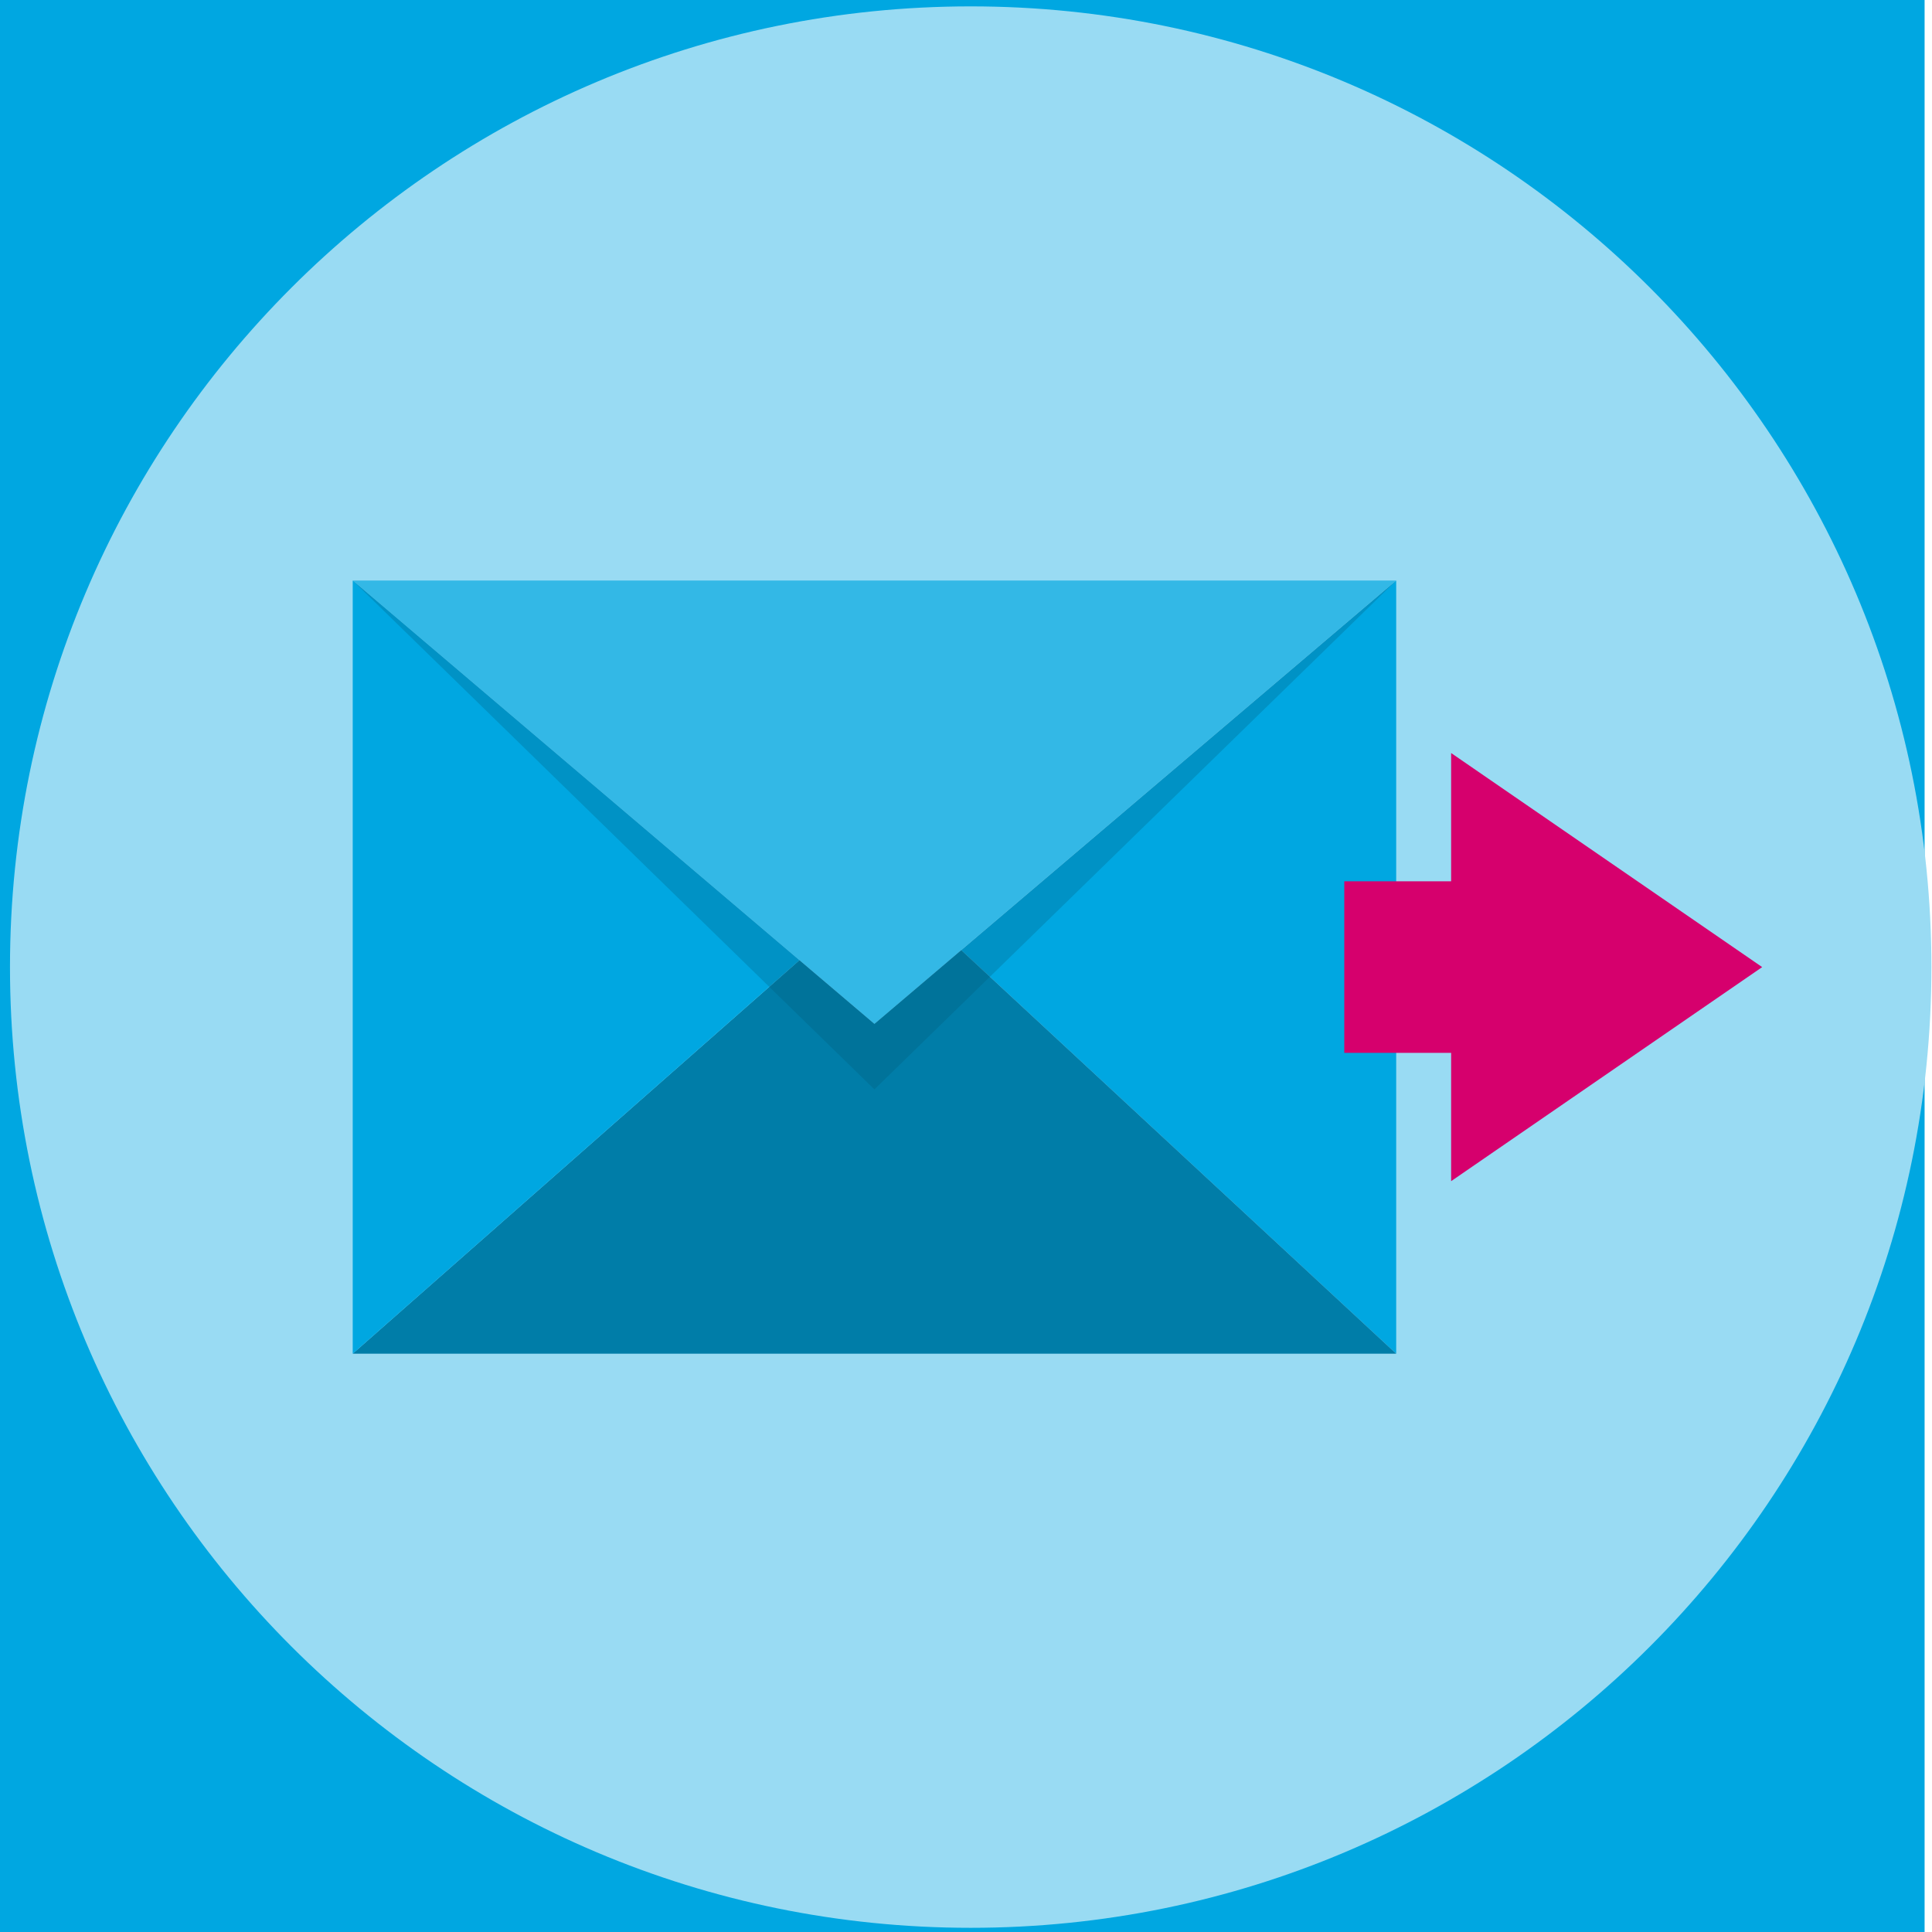
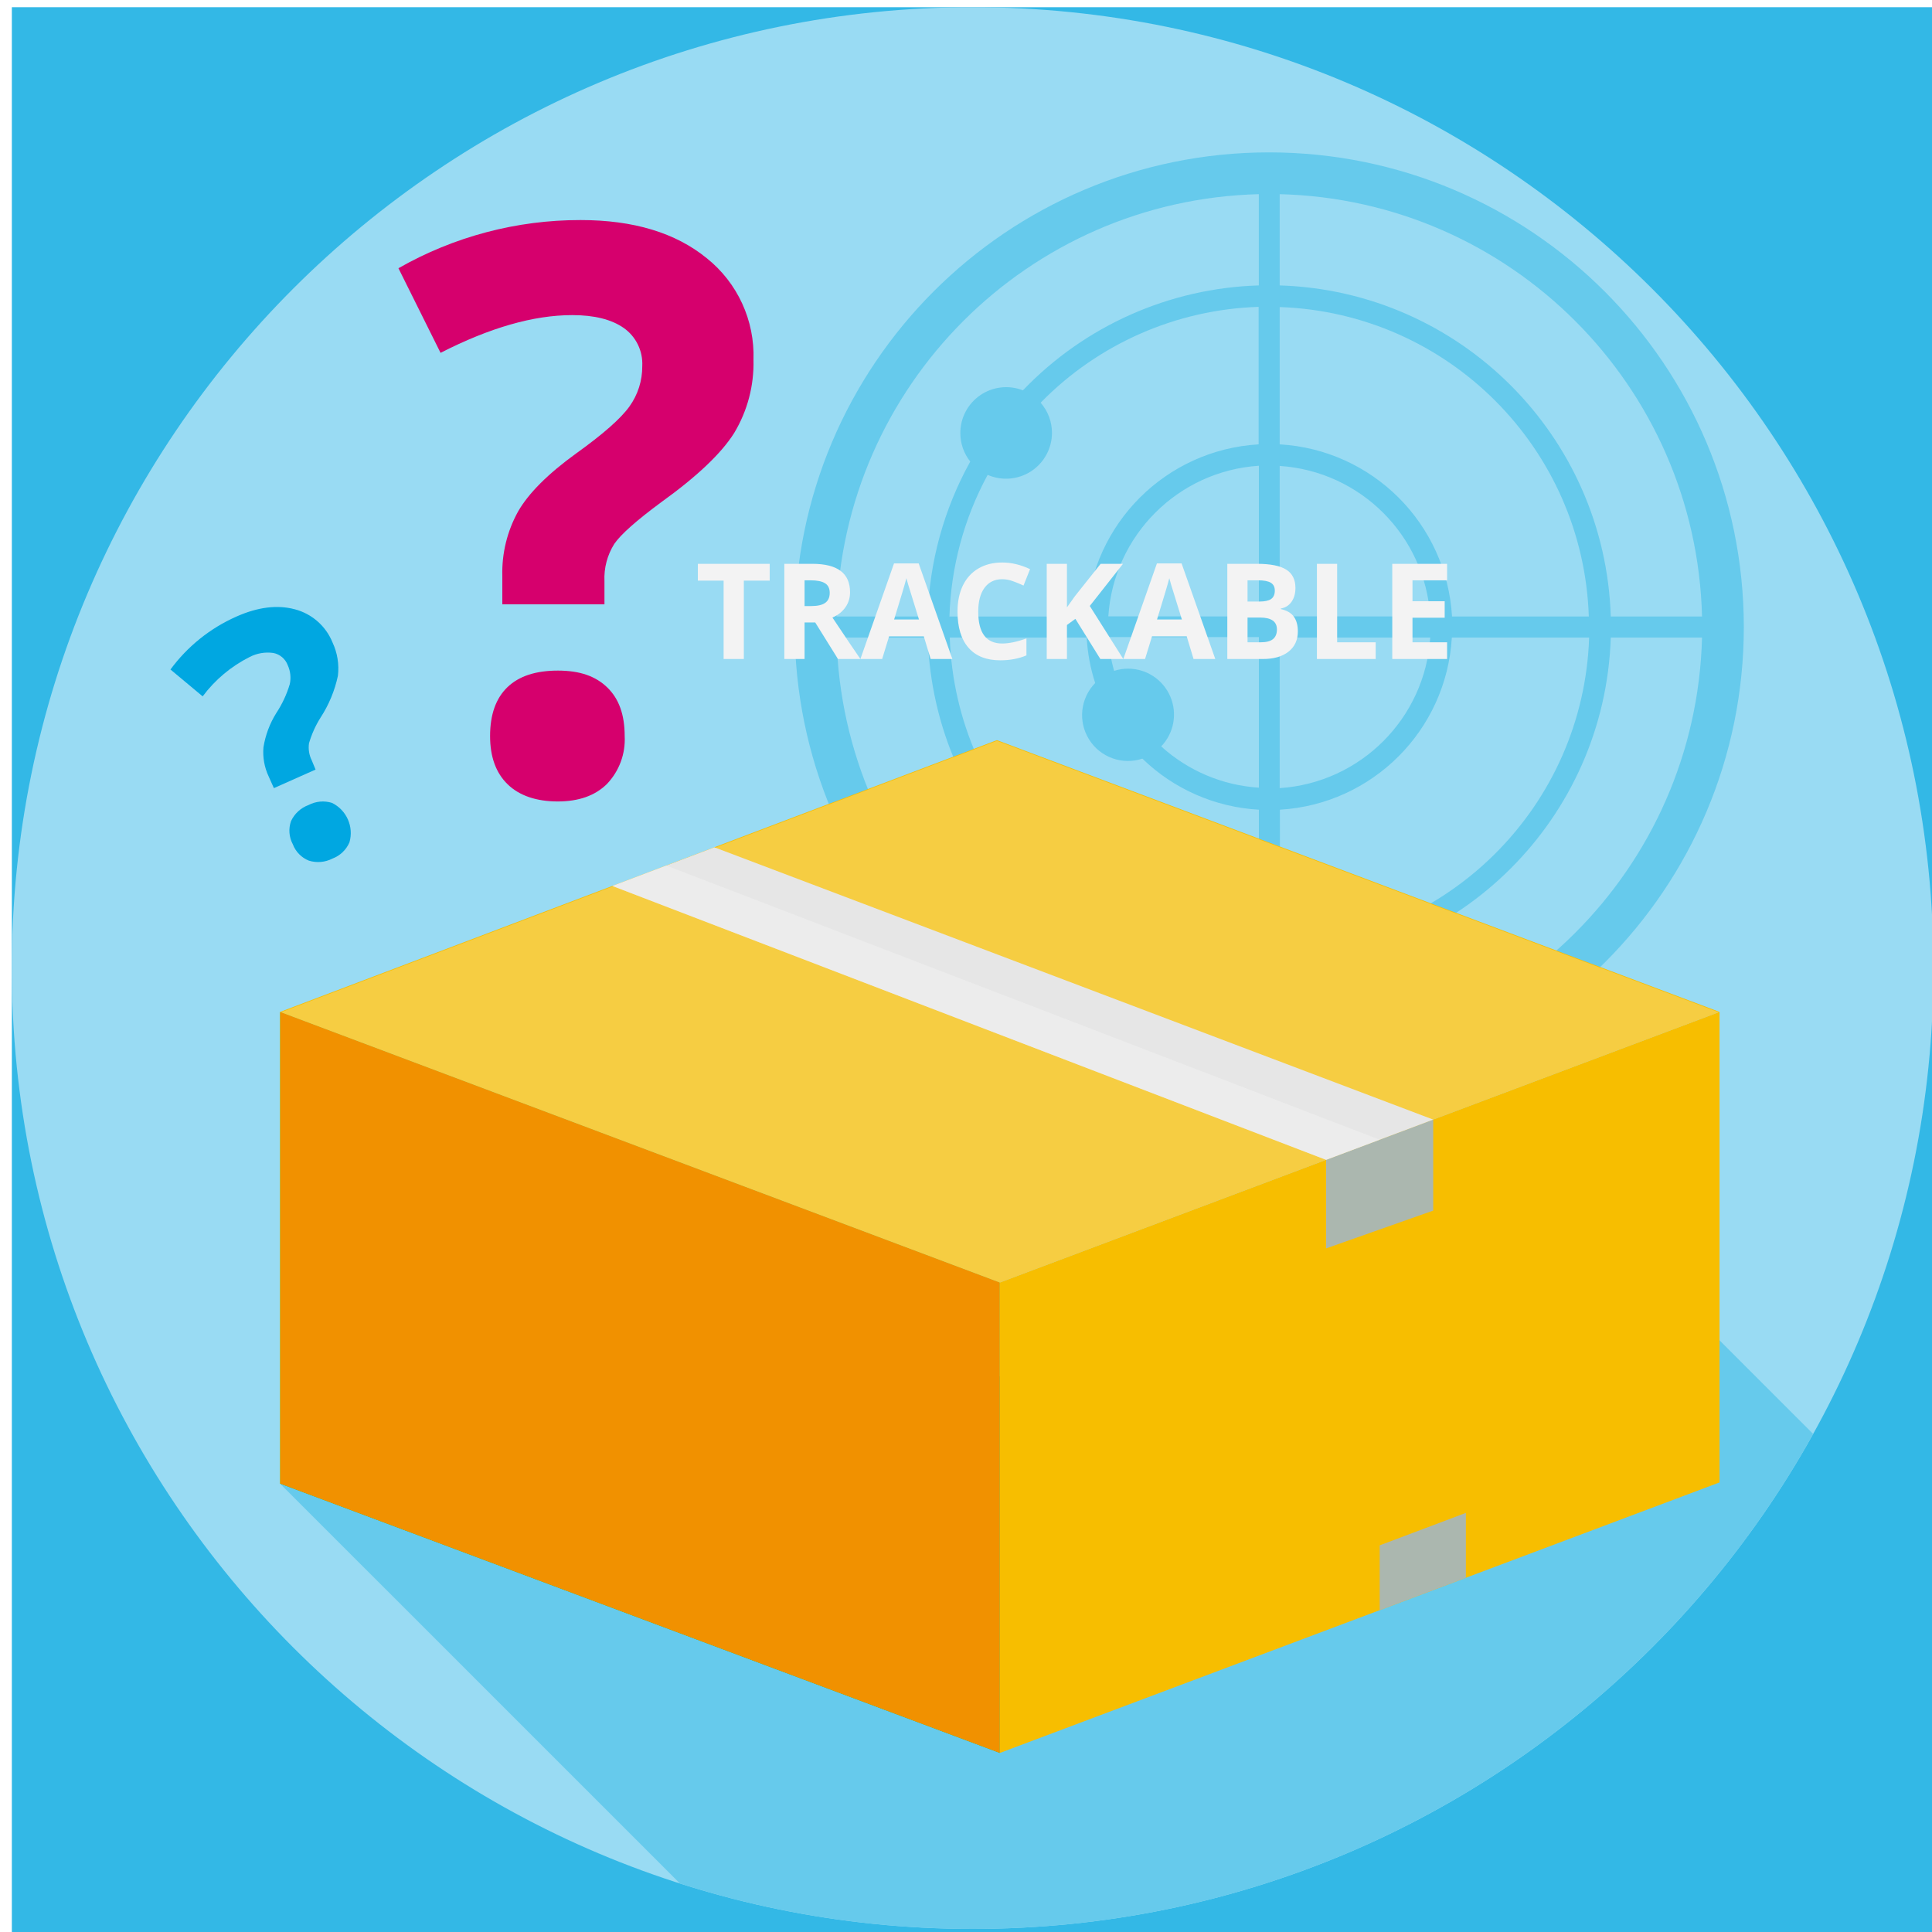
<svg xmlns="http://www.w3.org/2000/svg" viewBox="0 0 300 300">
  <defs>
-     <style>.a{isolation:isolate;}.b{fill:#00a7e1;}.c{fill:#99dbf3;}.d{fill:#33b8e6;}.e{fill:#007da8;}.f{fill:#005370;opacity:0.25;mix-blend-mode:darken;}.g{fill:#d6006d;}</style>
+     <style>.a{fill:none;}.b{isolation:isolate;}.c{fill:#33b8e6;}.d{fill:#99dbf3;}.e{clip-path:url(#a);}.f{fill:#66caec;}.g{fill:#f7be00;}.h,.l,.o{fill:#f3f3f3;}.h{opacity:0.27;}.i{fill:#25282b;mix-blend-mode:overlay;}.j{fill:#abb7af;}.k{fill:#e6e6e6;}.l{opacity:0.49;}.m{fill:#d6006d;}.n{fill:#00a7e1;}.o{font-size:20.71px;font-family:OpenSans-Bold, Open Sans;font-weight:700;}</style>
+     <clipPath id="a">
+       <circle class="a" cx="151.03" cy="150.32" r="149.2" />
+     </clipPath>
  </defs>
-   <g class="a">
-     <rect class="b" x="-1.15" y="-0.33" width="300" height="301" />
-     <circle class="c" cx="150.73" cy="150.17" r="149.18" />
-     <polygon class="b" points="216.8 210.2 149.26 147.54 216.8 90.14 216.8 210.2" />
-     <polygon class="d" points="54.77 90.14 135.78 158.99 216.8 90.14 54.77 90.14" />
-     <polygon class="e" points="54.77 210.2 124.14 149.1 135.78 158.99 149.26 147.54 216.8 210.2 54.77 210.2" />
-     <polygon class="b" points="54.77 90.14 124.14 149.1 54.77 210.2 54.77 90.14" />
-     <polygon class="f" points="54.77 90.14 135.78 169.16 216.8 90.14 135.78 158.99 54.77 90.14" />
-     <polygon class="g" points="273.63 150.17 225.33 116.93 225.33 136.85 208.74 136.85 208.74 163.49 225.33 163.49 225.33 183.41 273.63 150.17" />
+   <g class="b">
+     <rect class="c" x="1.84" y="1.12" width="299.76" height="299.76" />
+     <circle class="d" cx="151.03" cy="150.32" r="149.2" />
+     <g class="e">
+       <polygon class="f" points="43.49 230.38 149.44 336.32 270.44 336.32 332.83 273.94 257.35 198.47 43.49 230.38" />
+     </g>
+     <path class="f" d="M197.09,23.66a73.69,73.69,0,1,0,73.69,73.68A73.76,73.76,0,0,0,197.09,23.66Zm67.2,72.07H250.12a53.1,53.1,0,0,0-51.41-51.41V30.15A67.3,67.3,0,0,1,264.29,95.73Zm-110.94-22a7.13,7.13,0,0,0,10-6.51,7.14,7.14,0,0,0-1.76-4.69,49.51,49.51,0,0,1,33.85-14.88V69a28.45,28.45,0,0,0-26.74,26.74H147.43A49.27,49.27,0,0,1,153.35,73.76Zm21.82,30.1a7,7,0,0,0-2.17.34,24.55,24.55,0,0,1-.9-5.24h23.38v23.38a24.93,24.93,0,0,1-15.17-6.41,7.13,7.13,0,0,0-5.14-12.07Zm-3.07-8.13a25.08,25.08,0,0,1,23.38-23.38V95.73Zm26.61,0V72.35a25.08,25.08,0,0,1,23.38,23.38ZM222.09,99a25.08,25.08,0,0,1-23.38,23.38V99Zm-53.35,0a27.91,27.91,0,0,0,1.32,7.06,7.12,7.12,0,0,0,7.33,11.74,28.24,28.24,0,0,0,18.09,7.93V147a49.74,49.74,0,0,1-48-48Zm30,26.73A28.43,28.43,0,0,0,225.44,99h21.32a49.75,49.75,0,0,1-48,48.05Zm26.73-30A28.44,28.44,0,0,0,198.71,69V47.68a49.74,49.74,0,0,1,48,48.05Zm-30-65.58V44.32a52.9,52.9,0,0,0-36.63,16.29,7.12,7.12,0,0,0-9.72,6.64,7.1,7.1,0,0,0,1.54,4.42,52.67,52.67,0,0,0-6.6,24.06H129.9A67.3,67.3,0,0,1,195.48,30.15ZM129.9,99h14.17a53.1,53.1,0,0,0,51.41,51.41v14.17A67.3,67.3,0,0,1,129.9,99Zm68.81,65.58V150.37A53.1,53.1,0,0,0,250.12,99h14.17A67.3,67.3,0,0,1,198.71,164.54Z" />
+     <polygon class="g" points="267.01 157.13 154.8 114.93 43.49 157.13 155.25 199.15 267.01 157.13" />
+     <polygon class="h" points="267.01 157.23 154.8 115.03 43.49 157.23 155.25 199.24 267.01 157.23" />
+     <polygon class="g" points="155.25 272.2 43.49 230.38 43.49 157.13 155.25 199.15 155.25 272.2" />
+     <polygon class="i" points="155.25 272.2 43.49 230.38 43.49 157.13 155.25 199.15 155.25 272.2" />
+     <polygon class="g" points="267.01 230.19 267.01 157.13 155.25 199.15 155.25 272.2 267.01 230.19" />
+     <polygon class="j" points="222.55 187.98 205.92 193.85 205.92 180.1 222.55 173.85 222.55 187.98" />
+     <polygon class="j" points="227.62 245 227.62 234.92 214.24 239.96 214.24 250.03 227.62 245" />
+     <polygon class="k" points="222.55 173.85 110.93 131.57 95.09 137.57 205.92 180.1 222.55 173.85" />
+     <polygon class="l" points="103.45 134.4 214.24 176.98 205.92 180.1 95.09 137.57 103.45 134.4" />
+     <path class="m" d="M78,93.84V89.42a19.57,19.57,0,0,1,2.45-10q2.44-4.25,9-9,6.27-4.49,8.28-7.29a10.6,10.6,0,0,0,2-6.28,6.81,6.81,0,0,0-2.87-5.92q-2.86-2-8-2-9,0-20.45,5.86L61.87,41.65a56.91,56.91,0,0,1,28.28-7.48q12.33,0,19.59,5.92A19.34,19.34,0,0,1,117,55.88a21,21,0,0,1-3,11.36Q111,72,102.65,78q-5.75,4.25-7.26,6.45a10,10,0,0,0-1.53,5.8v3.59ZM76.1,114.29q0-5,2.7-7.59c1.79-1.72,4.4-2.57,7.83-2.57s5.87.87,7.68,2.63S97,111,97,114.29a10,10,0,0,1-2.75,7.44c-1.83,1.82-4.39,2.72-7.65,2.72s-5.94-.88-7.77-2.66S76.1,117.52,76.1,114.29Z" />
+     <path class="n" d="M42.53,122.38l-.81-1.81a8.86,8.86,0,0,1-.81-4.53,14.3,14.3,0,0,1,2-5.33A16.82,16.82,0,0,0,45,106.22a4.69,4.69,0,0,0-.32-2.93,3,3,0,0,0-2.25-1.9,6.12,6.12,0,0,0-3.65.62,20.71,20.71,0,0,0-7.31,6.12l-5-4.17a25.55,25.55,0,0,1,10.22-8.21q5-2.23,9.09-1.14a8.69,8.69,0,0,1,5.85,5.14,9.51,9.51,0,0,1,.84,5.19,19.18,19.18,0,0,1-2.69,6.48,15.77,15.77,0,0,0-1.8,4,4.51,4.51,0,0,0,.43,2.65L49,119.5Zm2.94,8.72a4.46,4.46,0,0,1-.28-3.6A4.84,4.84,0,0,1,47.92,125a4.77,4.77,0,0,1,3.63-.33,5.22,5.22,0,0,1,2.71,6.14,4.67,4.67,0,0,1-2.64,2.51,4.84,4.84,0,0,1-3.66.32A4.41,4.41,0,0,1,45.47,131.1Z" />
+     <text class="o" transform="translate(107.94 102.33)">TRACKABLE</text>
  </g>
</svg>
